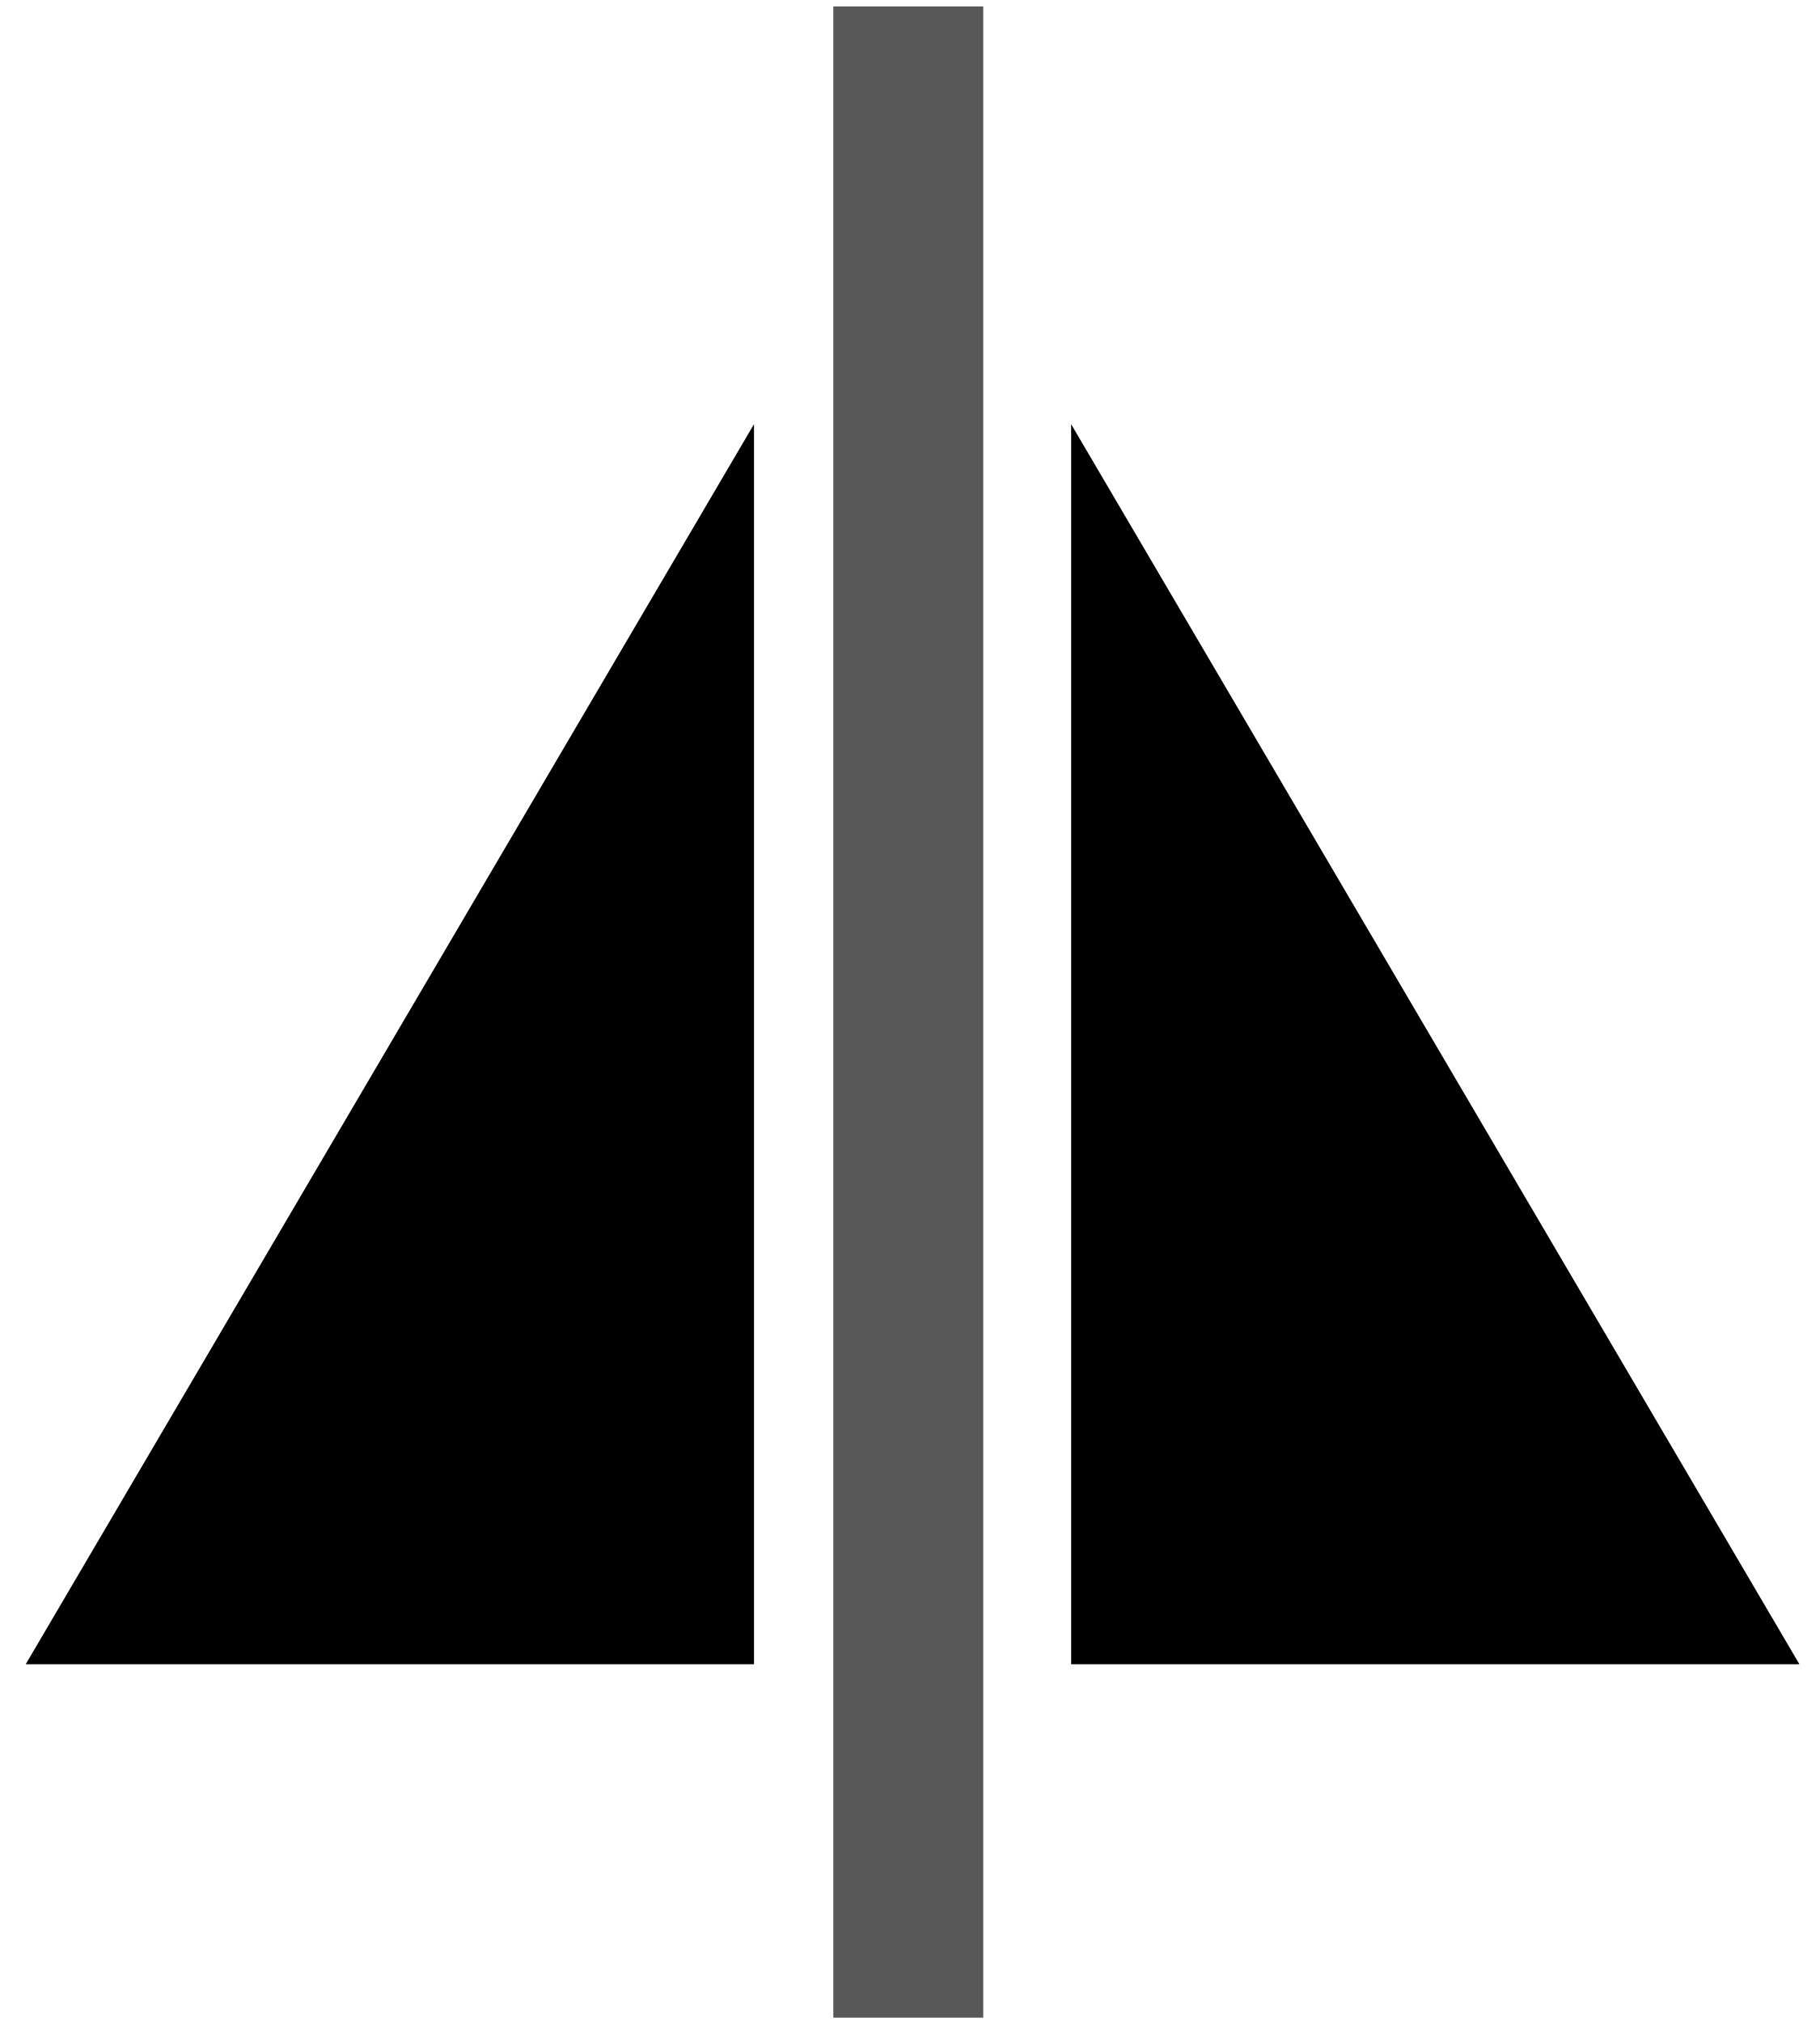
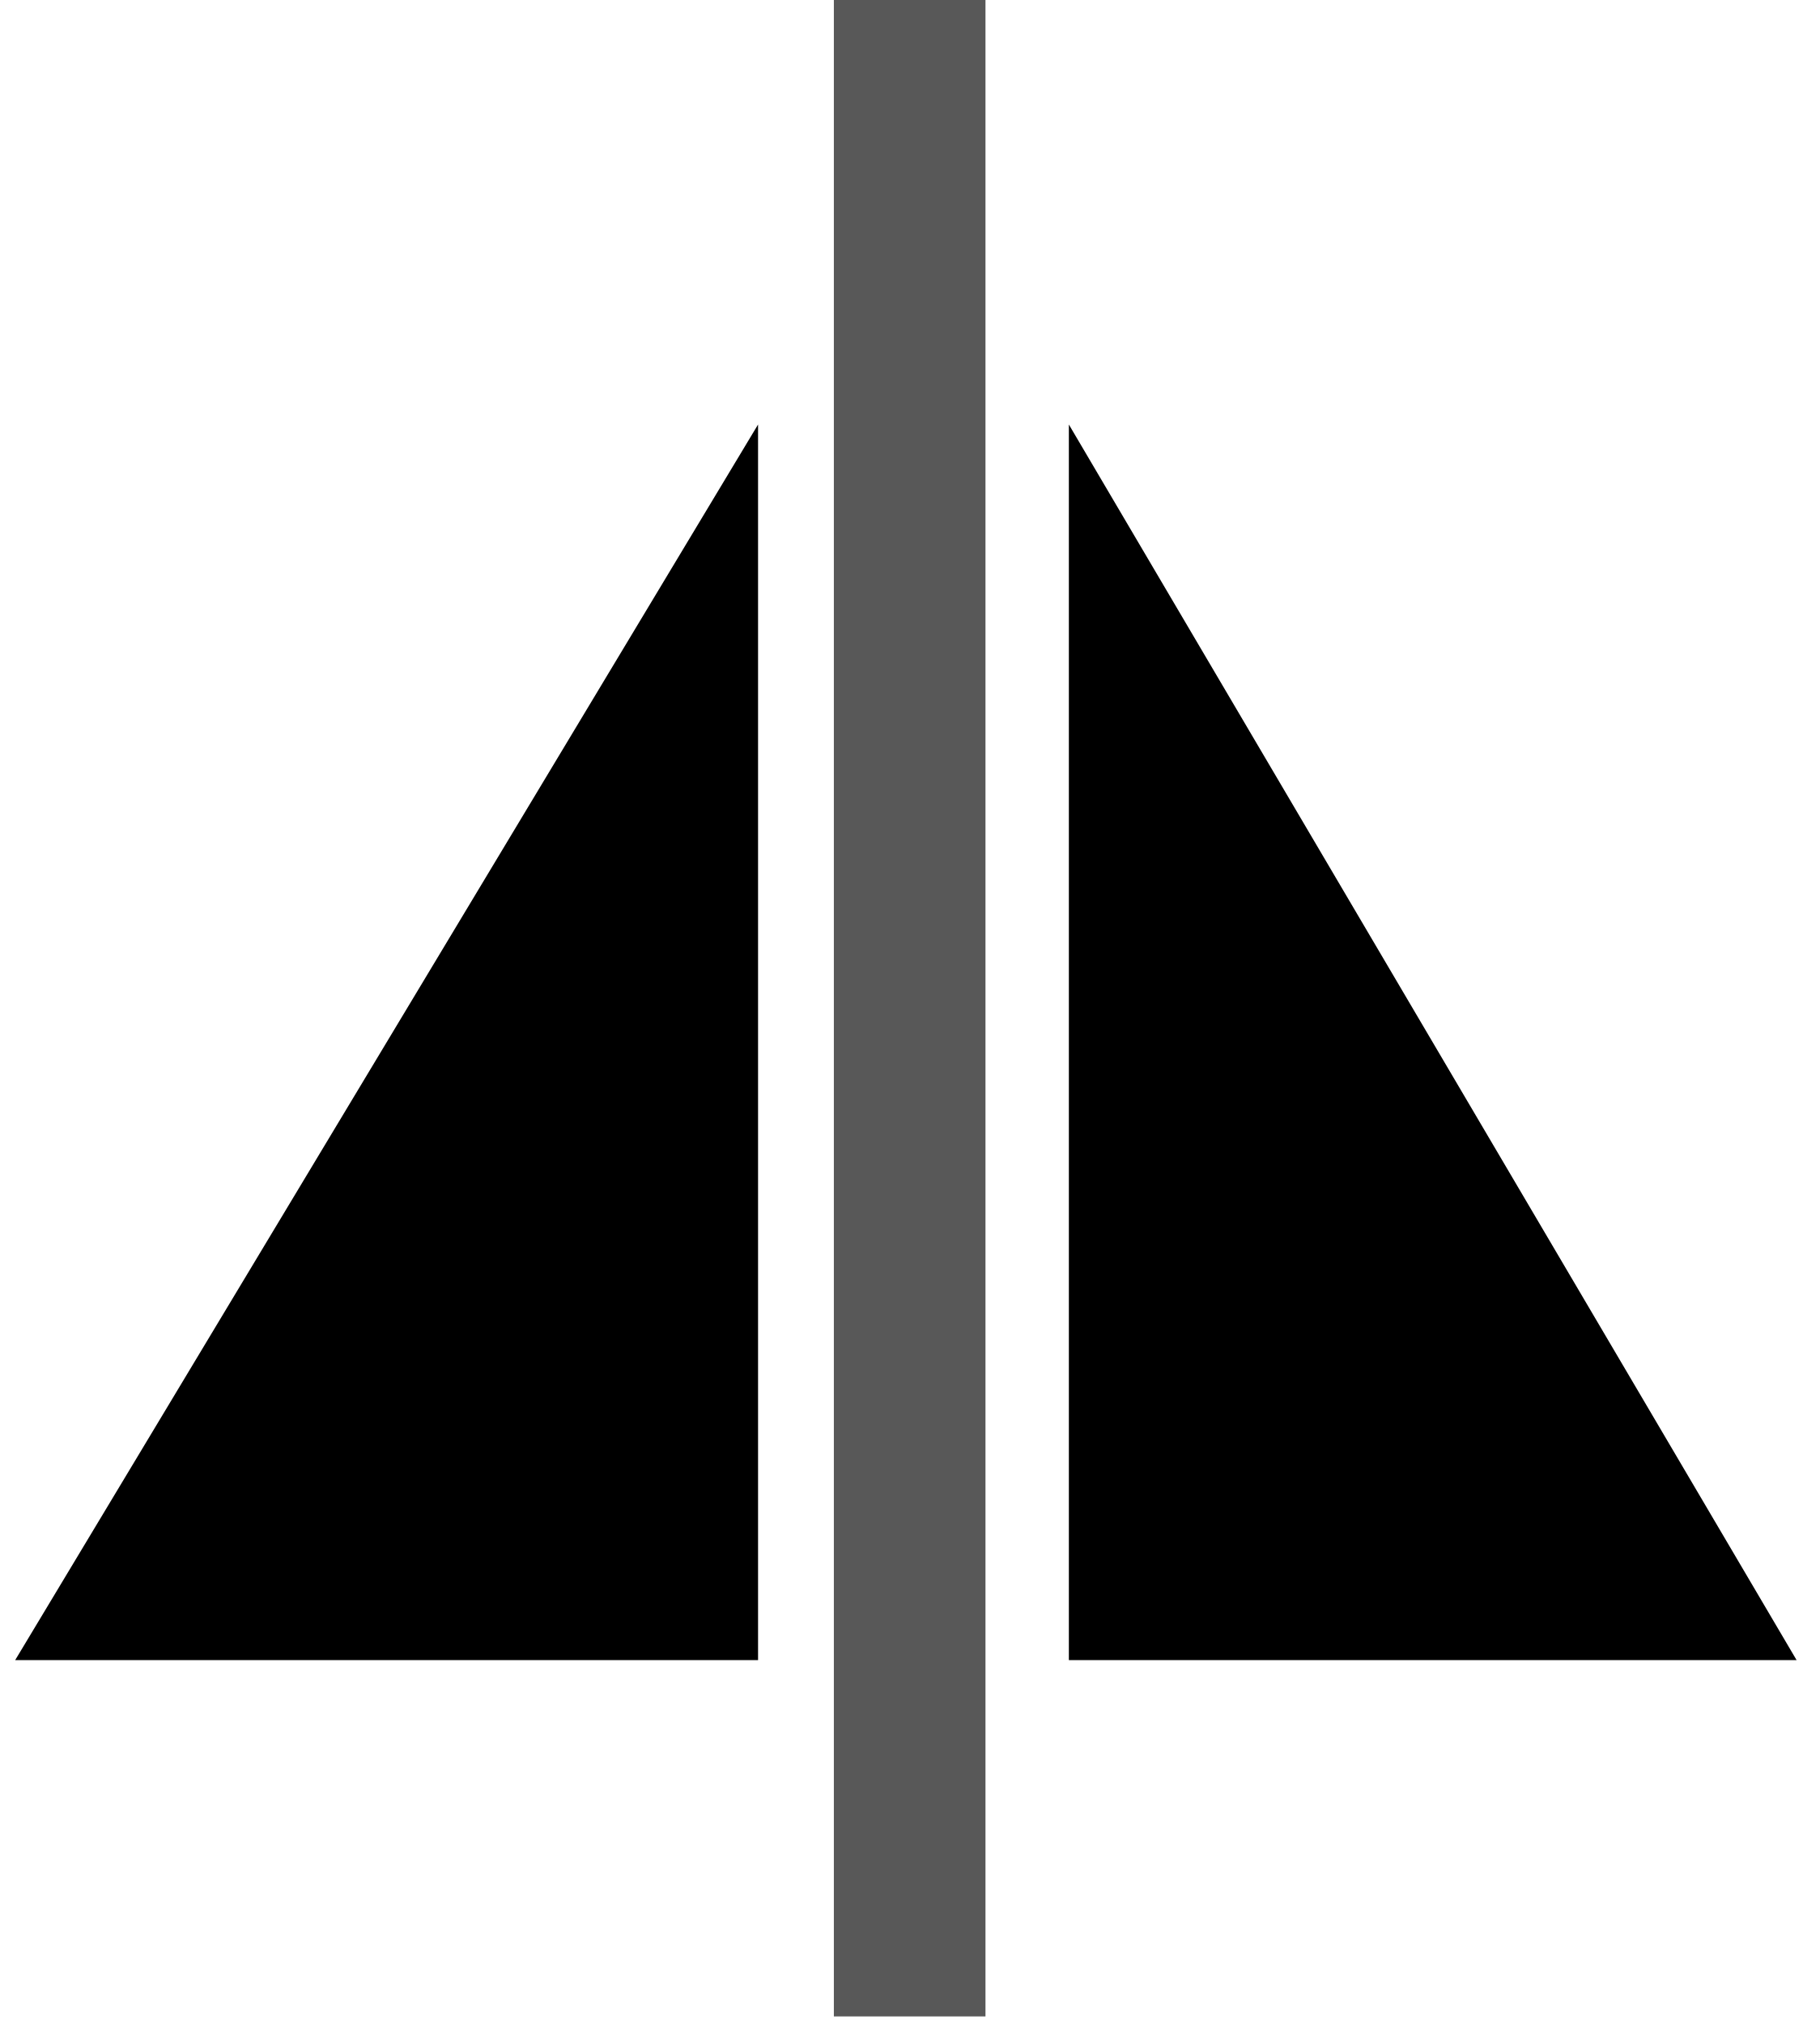
- <svg xmlns="http://www.w3.org/2000/svg" version="1.1" viewBox="0 0 24 26.667">
-   <path d="m10.989 0.085h1.977v26.525h-1.977z" fill="#585858" />
-   <path d="m9.943 5.594-9.604 16.355h9.604v-16.355zm4.182 0v16.355h9.604l-9.604-16.355z" />
+ <svg xmlns="http://www.w3.org/2000/svg" viewBox="0 0 24 26.7">
+   <path d="M11 0h2v26.6h-2z" fill="#585858" />
+   <path d="M10 5.6.2 21.9H10V5.6zm4.1 0v16.3h9.6L14.1 5.6z" />
</svg>
